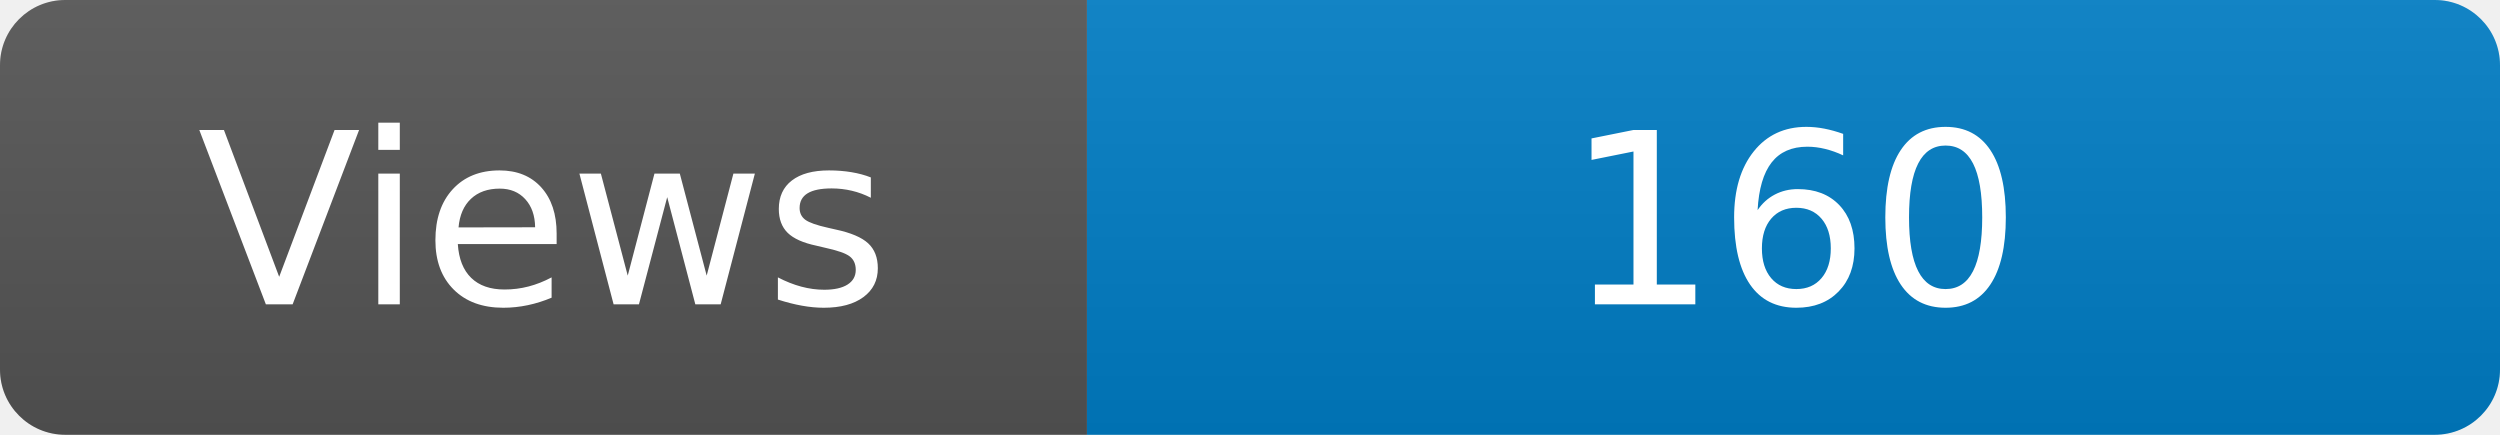
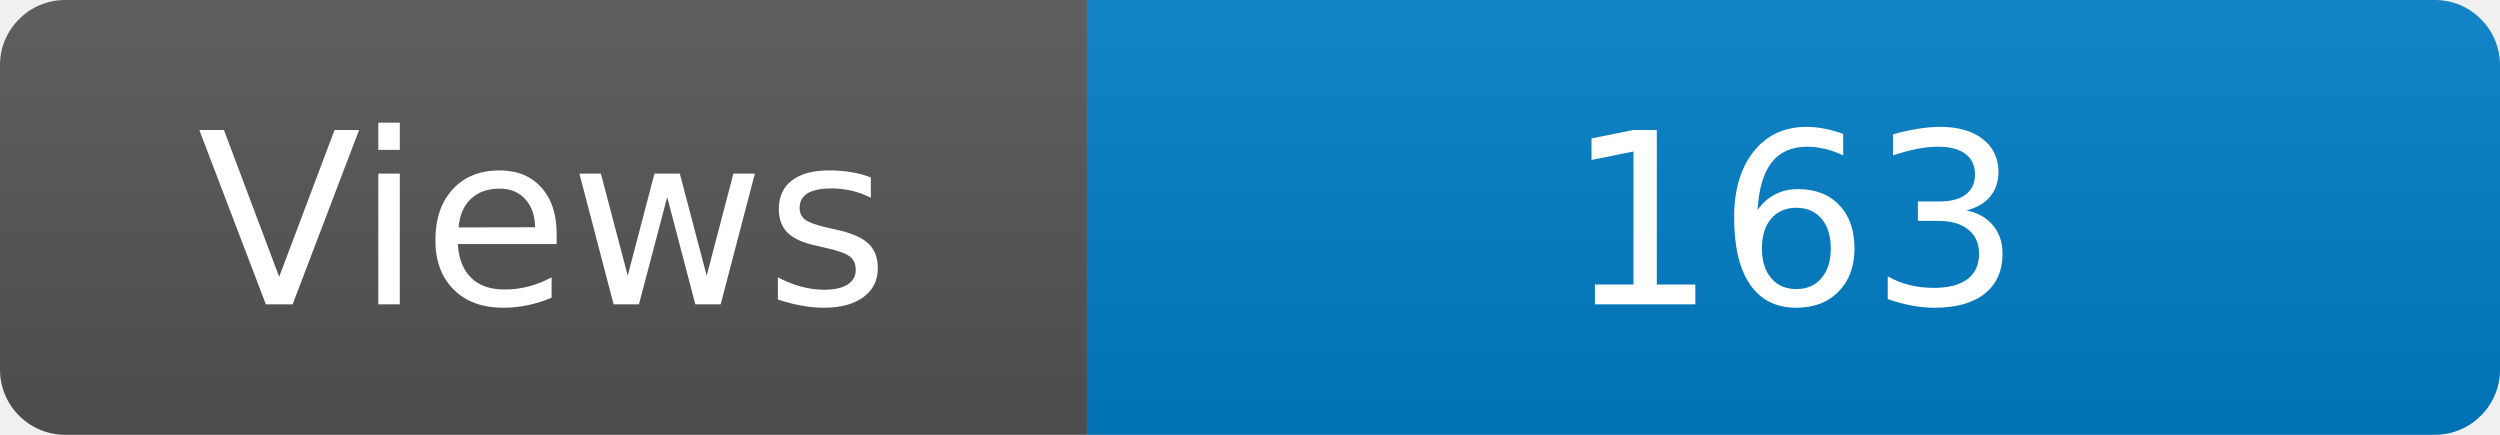
<svg xmlns="http://www.w3.org/2000/svg" width="115" height="20" role="img" aria-label="Maintained?: yes">
  <linearGradient id="s" x2="0" y2="100%">
    <stop offset="0" stop-color="#bbb" stop-opacity=".1" />
    <stop offset="1" stop-opacity=".1" />
  </linearGradient>
  <clipPath id="r">
    <rect width="115" height="20" rx="3" fill="#fff" />
  </clipPath>
  <g clip-path="url(#r)">
    <rect width="50" height="20" fill="#555" />
    <rect x="50" width="160" height="20" fill="#007ec6" />
    <rect width="115" height="20" fill="url(#s)" />
  </g>
  <g fill="#fff" text-anchor="middle" font-family="Verdana,Geneva,DejaVu Sans,sans-serif" font-size="110">
    <text x="250" y="140" transform="scale(.1)" fill="#fff">Views</text>
-     <text x="825" y="140" transform="scale(.1)" fill="#fff">160</text>
+     <text x="825" y="140" transform="scale(.1)" fill="#fff">163</text>
  </g>
</svg>
